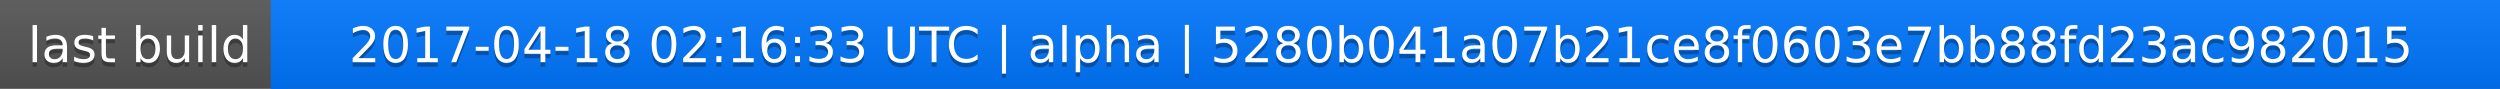
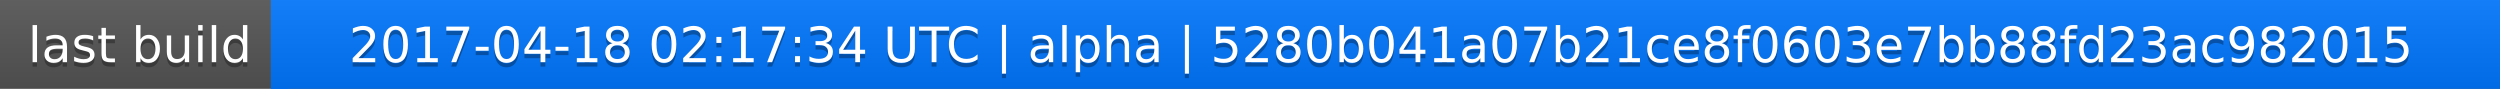
<svg xmlns="http://www.w3.org/2000/svg" width="563" height="20">
  <linearGradient id="a" x2="0" y2="100%">
    <stop offset="0" stop-color="#bbb" stop-opacity=".1" />
    <stop offset="1" stop-opacity=".1" />
  </linearGradient>
  <rect rx="0" width="563" height="20" fill="#555" />
  <rect rx="0" x="61" width="502" height="20" fill="#07f" />
  <path fill="#07f" d="M61 0h4v20h-4z" />
  <rect rx="0" width="563" height="20" fill="url(#a)" />
  <g fill="#fff" text-anchor="middle" font-family="DejaVu Sans,Verdana,Geneva,sans-serif" font-size="11">
    <text x="31.5" y="15" fill="#010101" fill-opacity=".3">last build</text>
    <text x="31.5" y="14">last build</text>
-     <text x="311" y="15" fill="#010101" fill-opacity=".3">2017-04-18 02:16:33 UTC | alpha | 5280b041a07b21ce8f0603e7bb88fd23ac982015</text>
-     <text x="311" y="14">2017-04-18 02:16:33 UTC | alpha | 5280b041a07b21ce8f0603e7bb88fd23ac982015</text>
+     <text x="311" y="15" fill="#010101" fill-opacity=".3">2017-04-18 02:17:34 UTC | alpha | 5280b041a07b21ce8f0603e7bb88fd23ac982015</text>
+     <text x="311" y="14">2017-04-18 02:17:34 UTC | alpha | 5280b041a07b21ce8f0603e7bb88fd23ac982015</text>
  </g>
</svg>
